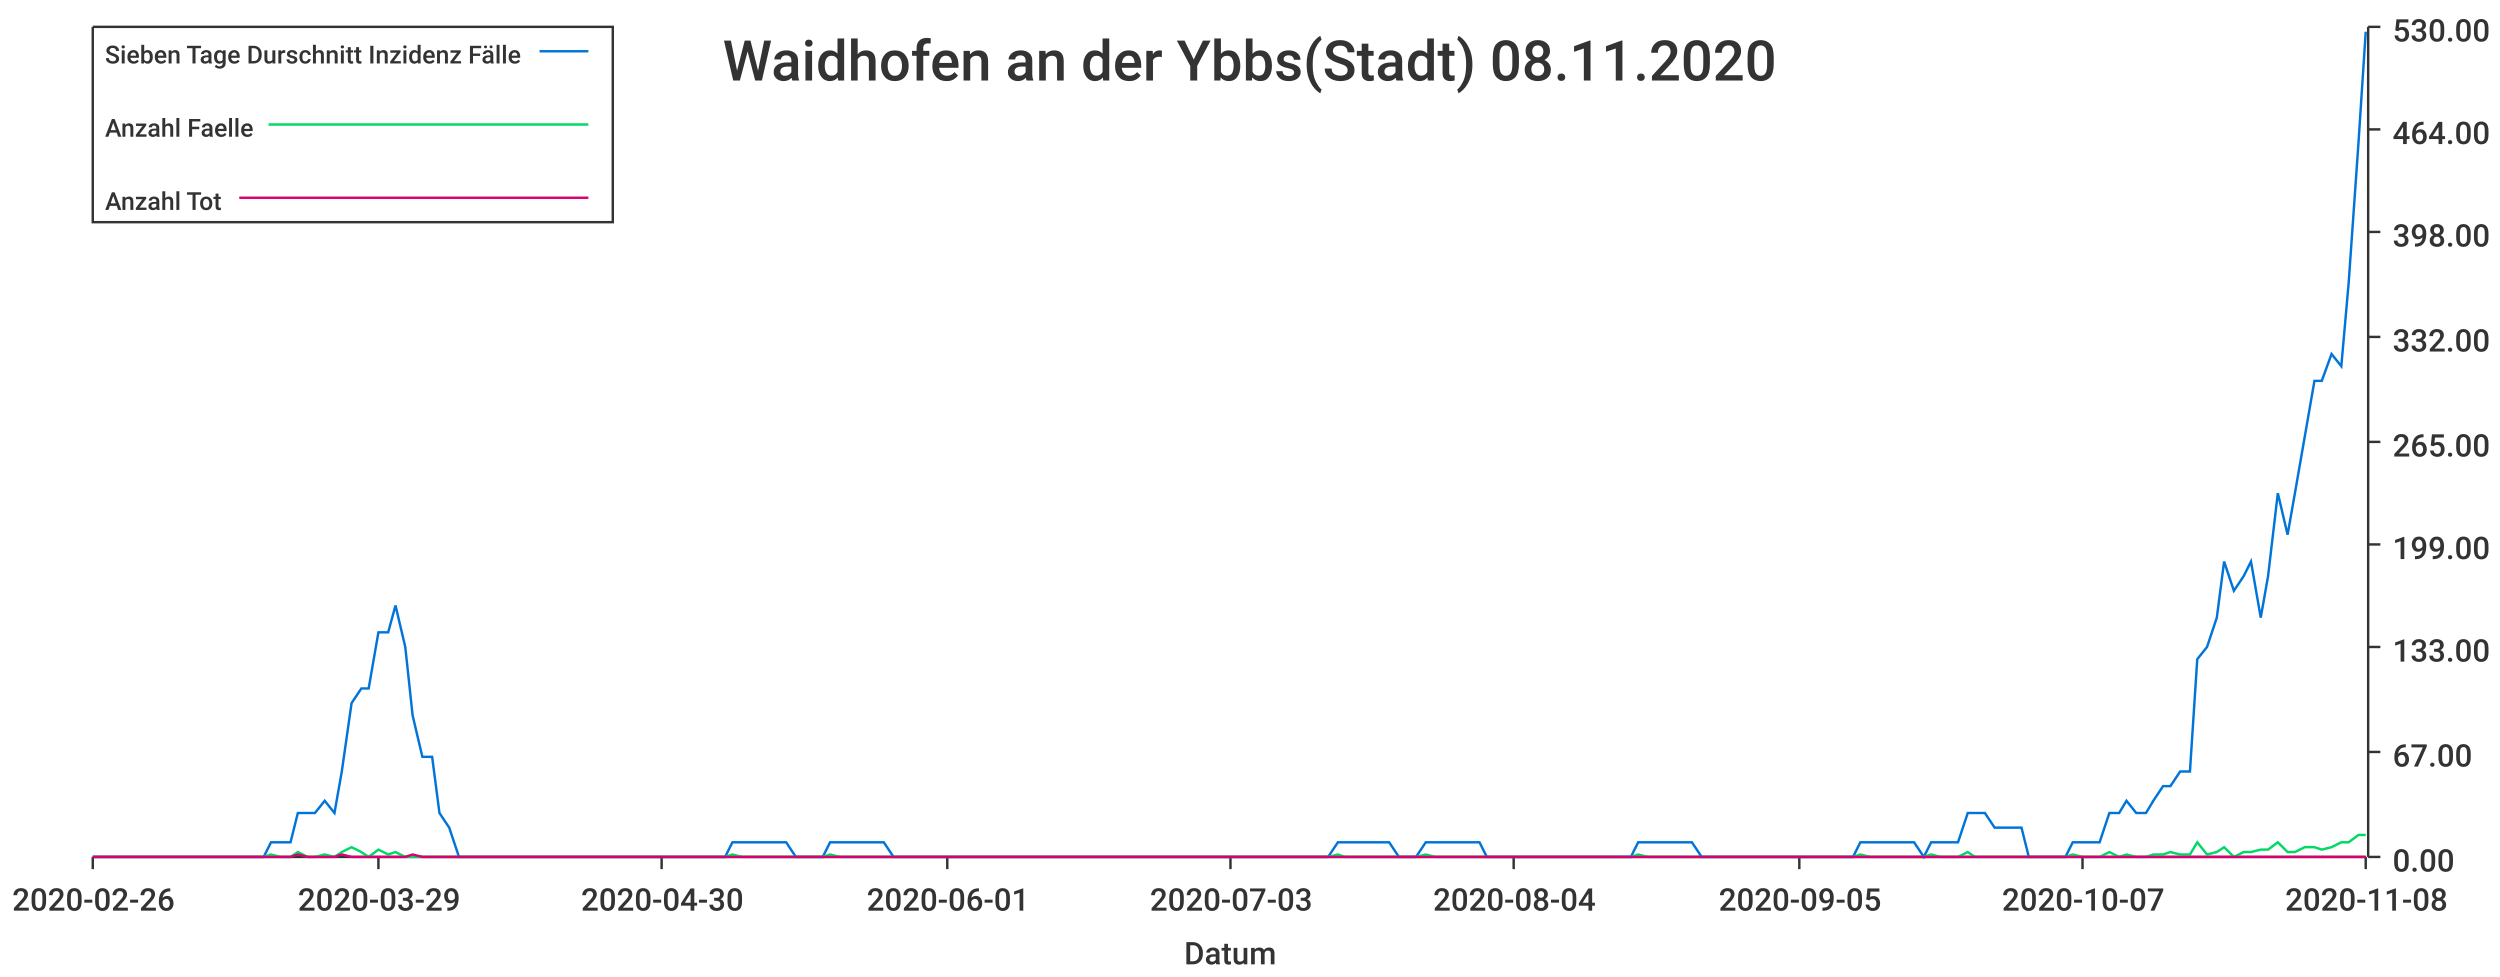
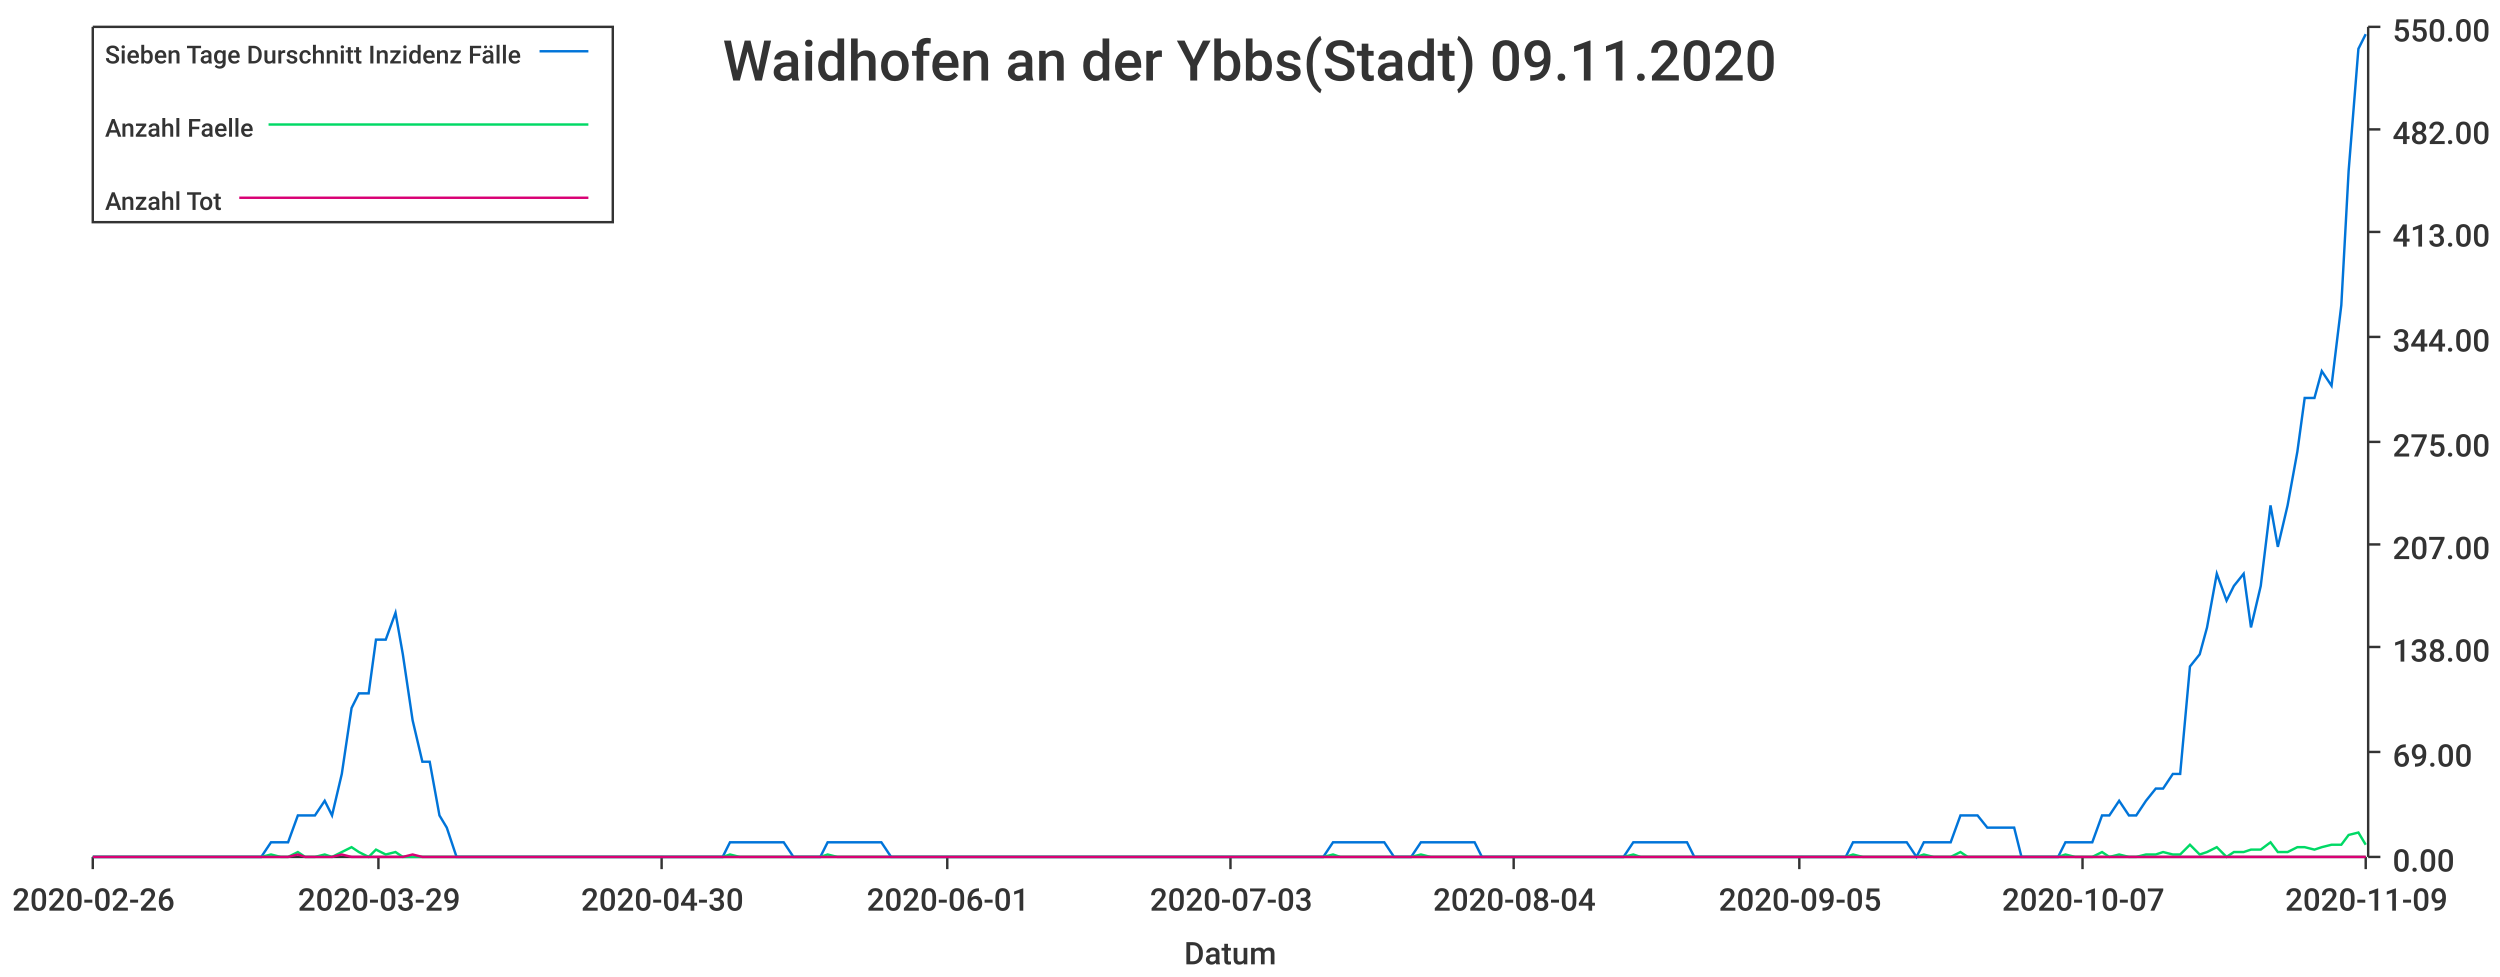
<svg xmlns="http://www.w3.org/2000/svg" width="1024" height="400">\n<path d="M 0 0 L 1024 0 L 1024 400 L 0 400 L 0 0" style="stroke-width:0;stroke:rgba(255,255,255,1.0);fill:rgba(255,255,255,1.0)" />
  <path d="M 38 11 L 969 11 L 969 351 L 38 351 L 38 11" style="stroke-width:0;stroke:rgba(255,255,255,1.0);fill:rgba(255,255,255,1.0)" />
  <path d="M 38 351 L 969 351" style="stroke-width:1;stroke:rgba(51,51,51,1.0);fill:none" />
  <path d="M 38 351 L 38 356" style="stroke-width:1;stroke:rgba(51,51,51,1.0);fill:none" />
  <text x="5" y="373" style="stroke-width:0;stroke:none;fill:rgba(51,51,51,1.0);font-size:12.8px;font-family:'Roboto Medium',sans-serif">2020-02-26</text>
  <path d="M 155 351 L 155 356" style="stroke-width:1;stroke:rgba(51,51,51,1.0);fill:none" />
  <text x="122" y="373" style="stroke-width:0;stroke:none;fill:rgba(51,51,51,1.0);font-size:12.8px;font-family:'Roboto Medium',sans-serif">2020-03-29</text>
  <path d="M 271 351 L 271 356" style="stroke-width:1;stroke:rgba(51,51,51,1.0);fill:none" />
  <text x="238" y="373" style="stroke-width:0;stroke:none;fill:rgba(51,51,51,1.0);font-size:12.8px;font-family:'Roboto Medium',sans-serif">2020-04-30</text>
  <path d="M 388 351 L 388 356" style="stroke-width:1;stroke:rgba(51,51,51,1.0);fill:none" />
  <text x="355" y="373" style="stroke-width:0;stroke:none;fill:rgba(51,51,51,1.0);font-size:12.8px;font-family:'Roboto Medium',sans-serif">2020-06-01</text>
  <path d="M 504 351 L 504 356" style="stroke-width:1;stroke:rgba(51,51,51,1.0);fill:none" />
  <text x="471" y="373" style="stroke-width:0;stroke:none;fill:rgba(51,51,51,1.0);font-size:12.8px;font-family:'Roboto Medium',sans-serif">2020-07-03</text>
  <path d="M 620 351 L 620 356" style="stroke-width:1;stroke:rgba(51,51,51,1.0);fill:none" />
  <text x="587" y="373" style="stroke-width:0;stroke:none;fill:rgba(51,51,51,1.0);font-size:12.8px;font-family:'Roboto Medium',sans-serif">2020-08-04</text>
  <path d="M 737 351 L 737 356" style="stroke-width:1;stroke:rgba(51,51,51,1.0);fill:none" />
  <text x="704" y="373" style="stroke-width:0;stroke:none;fill:rgba(51,51,51,1.0);font-size:12.8px;font-family:'Roboto Medium',sans-serif">2020-09-05</text>
  <path d="M 853 351 L 853 356" style="stroke-width:1;stroke:rgba(51,51,51,1.0);fill:none" />
  <text x="820" y="373" style="stroke-width:0;stroke:none;fill:rgba(51,51,51,1.0);font-size:12.8px;font-family:'Roboto Medium',sans-serif">2020-10-07</text>
  <path d="M 969 351 L 969 356" style="stroke-width:1;stroke:rgba(51,51,51,1.0);fill:none" />
-   <text x="936" y="373" style="stroke-width:0;stroke:none;fill:rgba(51,51,51,1.0);font-size:12.8px;font-family:'Roboto Medium',sans-serif">2020-11-08</text>
+   <text x="936" y="373" style="stroke-width:0;stroke:none;fill:rgba(51,51,51,1.0);font-size:12.8px;font-family:'Roboto Medium',sans-serif">2020-11-09</text>
  <text x="485" y="395" style="stroke-width:0;stroke:none;fill:rgba(51,51,51,1.0);font-size:12.8px;font-family:'Roboto Medium',sans-serif">Datum</text>
  <path d="M 970 351 L 970 11" style="stroke-width:1;stroke:rgba(51,51,51,1.0);fill:none" />
  <path d="M 970 351 L 975 351" style="stroke-width:1;stroke:rgba(51,51,51,1.0);fill:none" />
  <text x="980" y="357" style="stroke-width:0;stroke:none;fill:rgba(51,51,51,1.0);font-size:12.8px;font-family:'Roboto Medium',sans-serif">0.00</text>
  <path d="M 970 308 L 975 308" style="stroke-width:1;stroke:rgba(51,51,51,1.0);fill:none" />
-   <text x="980" y="314" style="stroke-width:0;stroke:none;fill:rgba(51,51,51,1.0);font-size:12.8px;font-family:'Roboto Medium',sans-serif">67.00</text>
+   <text x="980" y="314" style="stroke-width:0;stroke:none;fill:rgba(51,51,51,1.0);font-size:12.8px;font-family:'Roboto Medium',sans-serif">69.00</text>
  <path d="M 970 265 L 975 265" style="stroke-width:1;stroke:rgba(51,51,51,1.0);fill:none" />
-   <text x="980" y="271" style="stroke-width:0;stroke:none;fill:rgba(51,51,51,1.0);font-size:12.8px;font-family:'Roboto Medium',sans-serif">133.00</text>
+   <text x="980" y="271" style="stroke-width:0;stroke:none;fill:rgba(51,51,51,1.0);font-size:12.8px;font-family:'Roboto Medium',sans-serif">138.00</text>
  <path d="M 970 223 L 975 223" style="stroke-width:1;stroke:rgba(51,51,51,1.0);fill:none" />
-   <text x="980" y="229" style="stroke-width:0;stroke:none;fill:rgba(51,51,51,1.0);font-size:12.8px;font-family:'Roboto Medium',sans-serif">199.00</text>
+   <text x="980" y="229" style="stroke-width:0;stroke:none;fill:rgba(51,51,51,1.0);font-size:12.8px;font-family:'Roboto Medium',sans-serif">207.00</text>
  <path d="M 970 181 L 975 181" style="stroke-width:1;stroke:rgba(51,51,51,1.0);fill:none" />
-   <text x="980" y="187" style="stroke-width:0;stroke:none;fill:rgba(51,51,51,1.0);font-size:12.8px;font-family:'Roboto Medium',sans-serif">265.00</text>
+   <text x="980" y="187" style="stroke-width:0;stroke:none;fill:rgba(51,51,51,1.0);font-size:12.8px;font-family:'Roboto Medium',sans-serif">275.00</text>
  <path d="M 970 138 L 975 138" style="stroke-width:1;stroke:rgba(51,51,51,1.0);fill:none" />
-   <text x="980" y="144" style="stroke-width:0;stroke:none;fill:rgba(51,51,51,1.0);font-size:12.8px;font-family:'Roboto Medium',sans-serif">332.00</text>
+   <text x="980" y="144" style="stroke-width:0;stroke:none;fill:rgba(51,51,51,1.0);font-size:12.8px;font-family:'Roboto Medium',sans-serif">344.00</text>
  <path d="M 970 95 L 975 95" style="stroke-width:1;stroke:rgba(51,51,51,1.0);fill:none" />
-   <text x="980" y="101" style="stroke-width:0;stroke:none;fill:rgba(51,51,51,1.0);font-size:12.8px;font-family:'Roboto Medium',sans-serif">398.00</text>
+   <text x="980" y="101" style="stroke-width:0;stroke:none;fill:rgba(51,51,51,1.0);font-size:12.8px;font-family:'Roboto Medium',sans-serif">413.00</text>
  <path d="M 970 53 L 975 53" style="stroke-width:1;stroke:rgba(51,51,51,1.0);fill:none" />
-   <text x="980" y="59" style="stroke-width:0;stroke:none;fill:rgba(51,51,51,1.0);font-size:12.8px;font-family:'Roboto Medium',sans-serif">464.00</text>
+   <text x="980" y="59" style="stroke-width:0;stroke:none;fill:rgba(51,51,51,1.0);font-size:12.8px;font-family:'Roboto Medium',sans-serif">482.00</text>
  <path d="M 970 11 L 975 11" style="stroke-width:1;stroke:rgba(51,51,51,1.0);fill:none" />
-   <text x="980" y="17" style="stroke-width:0;stroke:none;fill:rgba(51,51,51,1.0);font-size:12.8px;font-family:'Roboto Medium',sans-serif">530.00</text>
-   <path d="M 38 351 L 42 351 L 46 351 L 49 351 L 53 351 L 57 351 L 60 351 L 64 351 L 68 351 L 71 351 L 75 351 L 79 351 L 82 351 L 86 351 L 89 351 L 93 351 L 97 351 L 100 351 L 104 351 L 108 351 L 111 345 L 115 345 L 119 345 L 122 333 L 126 333 L 129 333 L 133 328 L 137 333 L 140 316 L 144 288 L 148 282 L 151 282 L 155 259 L 159 259 L 162 248 L 166 265 L 169 293 L 173 310 L 177 310 L 180 333 L 184 339 L 188 351 L 191 351 L 195 351 L 199 351 L 202 351 L 206 351 L 209 351 L 213 351 L 217 351 L 220 351 L 224 351 L 228 351 L 231 351 L 235 351 L 239 351 L 242 351 L 246 351 L 249 351 L 253 351 L 257 351 L 260 351 L 264 351 L 268 351 L 271 351 L 275 351 L 279 351 L 282 351 L 286 351 L 289 351 L 293 351 L 297 351 L 300 345 L 304 345 L 308 345 L 311 345 L 315 345 L 319 345 L 322 345 L 326 351 L 329 351 L 333 351 L 337 351 L 340 345 L 344 345 L 348 345 L 351 345 L 355 345 L 359 345 L 362 345 L 366 351 L 369 351 L 373 351 L 377 351 L 380 351 L 384 351 L 388 351 L 391 351 L 395 351 L 399 351 L 402 351 L 406 351 L 409 351 L 413 351 L 417 351 L 420 351 L 424 351 L 428 351 L 431 351 L 435 351 L 439 351 L 442 351 L 446 351 L 449 351 L 453 351 L 457 351 L 460 351 L 464 351 L 468 351 L 471 351 L 475 351 L 479 351 L 482 351 L 486 351 L 489 351 L 493 351 L 497 351 L 500 351 L 504 351 L 508 351 L 511 351 L 515 351 L 519 351 L 522 351 L 526 351 L 529 351 L 533 351 L 537 351 L 540 351 L 544 351 L 548 345 L 551 345 L 555 345 L 559 345 L 562 345 L 566 345 L 569 345 L 573 351 L 577 351 L 580 351 L 584 345 L 588 345 L 591 345 L 595 345 L 599 345 L 602 345 L 606 345 L 609 351 L 613 351 L 617 351 L 620 351 L 624 351 L 628 351 L 631 351 L 635 351 L 639 351 L 642 351 L 646 351 L 649 351 L 653 351 L 657 351 L 660 351 L 664 351 L 668 351 L 671 345 L 675 345 L 679 345 L 682 345 L 686 345 L 689 345 L 693 345 L 697 351 L 700 351 L 704 351 L 708 351 L 711 351 L 715 351 L 719 351 L 722 351 L 726 351 L 729 351 L 733 351 L 737 351 L 740 351 L 744 351 L 748 351 L 751 351 L 755 351 L 759 351 L 762 345 L 766 345 L 769 345 L 773 345 L 777 345 L 780 345 L 784 345 L 788 351 L 791 345 L 795 345 L 799 345 L 802 345 L 806 333 L 809 333 L 813 333 L 817 339 L 820 339 L 824 339 L 828 339 L 831 351 L 835 351 L 839 351 L 842 351 L 846 351 L 849 345 L 853 345 L 857 345 L 860 345 L 864 333 L 868 333 L 871 328 L 875 333 L 879 333 L 882 328 L 886 322 L 889 322 L 893 316 L 897 316 L 900 270 L 904 265 L 908 253 L 911 230 L 915 242 L 919 236 L 922 230 L 926 253 L 929 236 L 933 202 L 937 219 L 940 202 L 944 179 L 948 156 L 951 156 L 955 145 L 959 150 L 962 116 L 966 59 L 969 13" style="stroke-width:1;stroke:rgba(0,116,217,1.0);fill:none" />
-   <path d="M 38 351 L 42 351 L 46 351 L 49 351 L 53 351 L 57 351 L 60 351 L 64 351 L 68 351 L 71 351 L 75 351 L 79 351 L 82 351 L 86 351 L 89 351 L 93 351 L 97 351 L 100 351 L 104 351 L 108 351 L 111 350 L 115 351 L 119 351 L 122 349 L 126 351 L 129 351 L 133 350 L 137 351 L 140 349 L 144 347 L 148 349 L 151 351 L 155 348 L 159 350 L 162 349 L 166 351 L 169 351 L 173 351 L 177 351 L 180 351 L 184 351 L 188 351 L 191 351 L 195 351 L 199 351 L 202 351 L 206 351 L 209 351 L 213 351 L 217 351 L 220 351 L 224 351 L 228 351 L 231 351 L 235 351 L 239 351 L 242 351 L 246 351 L 249 351 L 253 351 L 257 351 L 260 351 L 264 351 L 268 351 L 271 351 L 275 351 L 279 351 L 282 351 L 286 351 L 289 351 L 293 351 L 297 351 L 300 350 L 304 351 L 308 351 L 311 351 L 315 351 L 319 351 L 322 351 L 326 351 L 329 351 L 333 351 L 337 351 L 340 350 L 344 351 L 348 351 L 351 351 L 355 351 L 359 351 L 362 351 L 366 351 L 369 351 L 373 351 L 377 351 L 380 351 L 384 351 L 388 351 L 391 351 L 395 351 L 399 351 L 402 351 L 406 351 L 409 351 L 413 351 L 417 351 L 420 351 L 424 351 L 428 351 L 431 351 L 435 351 L 439 351 L 442 351 L 446 351 L 449 351 L 453 351 L 457 351 L 460 351 L 464 351 L 468 351 L 471 351 L 475 351 L 479 351 L 482 351 L 486 351 L 489 351 L 493 351 L 497 351 L 500 351 L 504 351 L 508 351 L 511 351 L 515 351 L 519 351 L 522 351 L 526 351 L 529 351 L 533 351 L 537 351 L 540 351 L 544 351 L 548 350 L 551 351 L 555 351 L 559 351 L 562 351 L 566 351 L 569 351 L 573 351 L 577 351 L 580 351 L 584 350 L 588 351 L 591 351 L 595 351 L 599 351 L 602 351 L 606 351 L 609 351 L 613 351 L 617 351 L 620 351 L 624 351 L 628 351 L 631 351 L 635 351 L 639 351 L 642 351 L 646 351 L 649 351 L 653 351 L 657 351 L 660 351 L 664 351 L 668 351 L 671 350 L 675 351 L 679 351 L 682 351 L 686 351 L 689 351 L 693 351 L 697 351 L 700 351 L 704 351 L 708 351 L 711 351 L 715 351 L 719 351 L 722 351 L 726 351 L 729 351 L 733 351 L 737 351 L 740 351 L 744 351 L 748 351 L 751 351 L 755 351 L 759 351 L 762 350 L 766 351 L 769 351 L 773 351 L 777 351 L 780 351 L 784 351 L 788 351 L 791 350 L 795 351 L 799 351 L 802 351 L 806 349 L 809 351 L 813 351 L 817 351 L 820 351 L 824 351 L 828 351 L 831 351 L 835 351 L 839 351 L 842 351 L 846 351 L 849 350 L 853 351 L 857 351 L 860 351 L 864 349 L 868 351 L 871 350 L 875 351 L 879 351 L 882 350 L 886 350 L 889 349 L 893 350 L 897 350 L 900 345 L 904 350 L 908 349 L 911 347 L 915 351 L 919 349 L 922 349 L 926 348 L 929 348 L 933 345 L 937 349 L 940 349 L 944 347 L 948 347 L 951 348 L 955 347 L 959 345 L 962 345 L 966 342 L 969 342" style="stroke-width:1;stroke:rgba(0,217,101,1.0);fill:none" />
-   <path d="M 38 351 L 42 351 L 46 351 L 49 351 L 53 351 L 57 351 L 60 351 L 64 351 L 68 351 L 71 351 L 75 351 L 79 351 L 82 351 L 86 351 L 89 351 L 93 351 L 97 351 L 100 351 L 104 351 L 108 351 L 111 351 L 115 351 L 119 351 L 122 350 L 126 351 L 129 351 L 133 351 L 137 351 L 140 350 L 144 351 L 148 351 L 151 351 L 155 351 L 159 351 L 162 351 L 166 351 L 169 350 L 173 351 L 177 351 L 180 351 L 184 351 L 188 351 L 191 351 L 195 351 L 199 351 L 202 351 L 206 351 L 209 351 L 213 351 L 217 351 L 220 351 L 224 351 L 228 351 L 231 351 L 235 351 L 239 351 L 242 351 L 246 351 L 249 351 L 253 351 L 257 351 L 260 351 L 264 351 L 268 351 L 271 351 L 275 351 L 279 351 L 282 351 L 286 351 L 289 351 L 293 351 L 297 351 L 300 351 L 304 351 L 308 351 L 311 351 L 315 351 L 319 351 L 322 351 L 326 351 L 329 351 L 333 351 L 337 351 L 340 351 L 344 351 L 348 351 L 351 351 L 355 351 L 359 351 L 362 351 L 366 351 L 369 351 L 373 351 L 377 351 L 380 351 L 384 351 L 388 351 L 391 351 L 395 351 L 399 351 L 402 351 L 406 351 L 409 351 L 413 351 L 417 351 L 420 351 L 424 351 L 428 351 L 431 351 L 435 351 L 439 351 L 442 351 L 446 351 L 449 351 L 453 351 L 457 351 L 460 351 L 464 351 L 468 351 L 471 351 L 475 351 L 479 351 L 482 351 L 486 351 L 489 351 L 493 351 L 497 351 L 500 351 L 504 351 L 508 351 L 511 351 L 515 351 L 519 351 L 522 351 L 526 351 L 529 351 L 533 351 L 537 351 L 540 351 L 544 351 L 548 351 L 551 351 L 555 351 L 559 351 L 562 351 L 566 351 L 569 351 L 573 351 L 577 351 L 580 351 L 584 351 L 588 351 L 591 351 L 595 351 L 599 351 L 602 351 L 606 351 L 609 351 L 613 351 L 617 351 L 620 351 L 624 351 L 628 351 L 631 351 L 635 351 L 639 351 L 642 351 L 646 351 L 649 351 L 653 351 L 657 351 L 660 351 L 664 351 L 668 351 L 671 351 L 675 351 L 679 351 L 682 351 L 686 351 L 689 351 L 693 351 L 697 351 L 700 351 L 704 351 L 708 351 L 711 351 L 715 351 L 719 351 L 722 351 L 726 351 L 729 351 L 733 351 L 737 351 L 740 351 L 744 351 L 748 351 L 751 351 L 755 351 L 759 351 L 762 351 L 766 351 L 769 351 L 773 351 L 777 351 L 780 351 L 784 351 L 788 351 L 791 351 L 795 351 L 799 351 L 802 351 L 806 351 L 809 351 L 813 351 L 817 351 L 820 351 L 824 351 L 828 351 L 831 351 L 835 351 L 839 351 L 842 351 L 846 351 L 849 351 L 853 351 L 857 351 L 860 351 L 864 351 L 868 351 L 871 351 L 875 351 L 879 351 L 882 351 L 886 351 L 889 351 L 893 351 L 897 351 L 900 351 L 904 351 L 908 351 L 911 351 L 915 351 L 919 351 L 922 351 L 926 351 L 929 351 L 933 351 L 937 351 L 940 351 L 944 351 L 948 351 L 951 351 L 955 351 L 959 351 L 962 351 L 966 351 L 969 351" style="stroke-width:1;stroke:rgba(217,0,116,1.0);fill:none" />
-   <text x="296" y="33" style="stroke-width:0;stroke:none;fill:rgba(51,51,51,1.0);font-size:23.0px;font-family:'Roboto Medium',sans-serif">Waidhofen an der Ybbs(Stadt) 08.11.2020</text>
+   <text x="980" y="17" style="stroke-width:0;stroke:none;fill:rgba(51,51,51,1.0);font-size:12.8px;font-family:'Roboto Medium',sans-serif">550.00</text>
+   <path d="M 38 351 L 42 351 L 46 351 L 49 351 L 53 351 L 57 351 L 60 351 L 64 351 L 67 351 L 71 351 L 75 351 L 78 351 L 82 351 L 86 351 L 89 351 L 93 351 L 96 351 L 100 351 L 104 351 L 107 351 L 111 345 L 115 345 L 118 345 L 122 334 L 125 334 L 129 334 L 133 328 L 136 334 L 140 317 L 144 290 L 147 284 L 151 284 L 154 262 L 158 262 L 162 251 L 165 268 L 169 295 L 173 312 L 176 312 L 180 334 L 183 339 L 187 351 L 191 351 L 194 351 L 198 351 L 202 351 L 205 351 L 209 351 L 212 351 L 216 351 L 220 351 L 223 351 L 227 351 L 230 351 L 234 351 L 238 351 L 241 351 L 245 351 L 249 351 L 252 351 L 256 351 L 259 351 L 263 351 L 267 351 L 270 351 L 274 351 L 278 351 L 281 351 L 285 351 L 288 351 L 292 351 L 296 351 L 299 345 L 303 345 L 307 345 L 310 345 L 314 345 L 317 345 L 321 345 L 325 351 L 328 351 L 332 351 L 336 351 L 339 345 L 343 345 L 346 345 L 350 345 L 354 345 L 357 345 L 361 345 L 365 351 L 368 351 L 372 351 L 375 351 L 379 351 L 383 351 L 386 351 L 390 351 L 394 351 L 397 351 L 401 351 L 404 351 L 408 351 L 412 351 L 415 351 L 419 351 L 422 351 L 426 351 L 430 351 L 433 351 L 437 351 L 441 351 L 444 351 L 448 351 L 451 351 L 455 351 L 459 351 L 462 351 L 466 351 L 470 351 L 473 351 L 477 351 L 480 351 L 484 351 L 488 351 L 491 351 L 495 351 L 499 351 L 502 351 L 506 351 L 509 351 L 513 351 L 517 351 L 520 351 L 524 351 L 528 351 L 531 351 L 535 351 L 538 351 L 542 351 L 546 345 L 549 345 L 553 345 L 557 345 L 560 345 L 564 345 L 567 345 L 571 351 L 575 351 L 578 351 L 582 345 L 586 345 L 589 345 L 593 345 L 596 345 L 600 345 L 604 345 L 607 351 L 611 351 L 614 351 L 618 351 L 622 351 L 625 351 L 629 351 L 633 351 L 636 351 L 640 351 L 643 351 L 647 351 L 651 351 L 654 351 L 658 351 L 662 351 L 665 351 L 669 345 L 672 345 L 676 345 L 680 345 L 683 345 L 687 345 L 691 345 L 694 351 L 698 351 L 701 351 L 705 351 L 709 351 L 712 351 L 716 351 L 720 351 L 723 351 L 727 351 L 730 351 L 734 351 L 738 351 L 741 351 L 745 351 L 749 351 L 752 351 L 756 351 L 759 345 L 763 345 L 767 345 L 770 345 L 774 345 L 778 345 L 781 345 L 785 351 L 788 345 L 792 345 L 796 345 L 799 345 L 803 334 L 806 334 L 810 334 L 814 339 L 817 339 L 821 339 L 825 339 L 828 351 L 832 351 L 835 351 L 839 351 L 843 351 L 846 345 L 850 345 L 854 345 L 857 345 L 861 334 L 864 334 L 868 328 L 872 334 L 875 334 L 879 328 L 883 323 L 886 323 L 890 317 L 893 317 L 897 273 L 901 268 L 904 257 L 908 235 L 912 246 L 915 240 L 919 235 L 922 257 L 926 240 L 930 207 L 933 224 L 937 207 L 941 185 L 944 163 L 948 163 L 951 152 L 955 158 L 959 125 L 962 70 L 966 20 L 969 14" style="stroke-width:1;stroke:rgba(0,116,217,1.0);fill:none" />
+   <path d="M 38 351 L 42 351 L 46 351 L 49 351 L 53 351 L 57 351 L 60 351 L 64 351 L 67 351 L 71 351 L 75 351 L 78 351 L 82 351 L 86 351 L 89 351 L 93 351 L 96 351 L 100 351 L 104 351 L 107 351 L 111 350 L 115 351 L 118 351 L 122 349 L 125 351 L 129 351 L 133 350 L 136 351 L 140 349 L 144 347 L 147 349 L 151 351 L 154 348 L 158 350 L 162 349 L 165 351 L 169 351 L 173 351 L 176 351 L 180 351 L 183 351 L 187 351 L 191 351 L 194 351 L 198 351 L 202 351 L 205 351 L 209 351 L 212 351 L 216 351 L 220 351 L 223 351 L 227 351 L 230 351 L 234 351 L 238 351 L 241 351 L 245 351 L 249 351 L 252 351 L 256 351 L 259 351 L 263 351 L 267 351 L 270 351 L 274 351 L 278 351 L 281 351 L 285 351 L 288 351 L 292 351 L 296 351 L 299 350 L 303 351 L 307 351 L 310 351 L 314 351 L 317 351 L 321 351 L 325 351 L 328 351 L 332 351 L 336 351 L 339 350 L 343 351 L 346 351 L 350 351 L 354 351 L 357 351 L 361 351 L 365 351 L 368 351 L 372 351 L 375 351 L 379 351 L 383 351 L 386 351 L 390 351 L 394 351 L 397 351 L 401 351 L 404 351 L 408 351 L 412 351 L 415 351 L 419 351 L 422 351 L 426 351 L 430 351 L 433 351 L 437 351 L 441 351 L 444 351 L 448 351 L 451 351 L 455 351 L 459 351 L 462 351 L 466 351 L 470 351 L 473 351 L 477 351 L 480 351 L 484 351 L 488 351 L 491 351 L 495 351 L 499 351 L 502 351 L 506 351 L 509 351 L 513 351 L 517 351 L 520 351 L 524 351 L 528 351 L 531 351 L 535 351 L 538 351 L 542 351 L 546 350 L 549 351 L 553 351 L 557 351 L 560 351 L 564 351 L 567 351 L 571 351 L 575 351 L 578 351 L 582 350 L 586 351 L 589 351 L 593 351 L 596 351 L 600 351 L 604 351 L 607 351 L 611 351 L 614 351 L 618 351 L 622 351 L 625 351 L 629 351 L 633 351 L 636 351 L 640 351 L 643 351 L 647 351 L 651 351 L 654 351 L 658 351 L 662 351 L 665 351 L 669 350 L 672 351 L 676 351 L 680 351 L 683 351 L 687 351 L 691 351 L 694 351 L 698 351 L 701 351 L 705 351 L 709 351 L 712 351 L 716 351 L 720 351 L 723 351 L 727 351 L 730 351 L 734 351 L 738 351 L 741 351 L 745 351 L 749 351 L 752 351 L 756 351 L 759 350 L 763 351 L 767 351 L 770 351 L 774 351 L 778 351 L 781 351 L 785 351 L 788 350 L 792 351 L 796 351 L 799 351 L 803 349 L 806 351 L 810 351 L 814 351 L 817 351 L 821 351 L 825 351 L 828 351 L 832 351 L 835 351 L 839 351 L 843 351 L 846 350 L 850 351 L 854 351 L 857 351 L 861 349 L 864 351 L 868 350 L 872 351 L 875 351 L 879 350 L 883 350 L 886 349 L 890 350 L 893 350 L 897 346 L 901 350 L 904 349 L 908 347 L 912 351 L 915 349 L 919 349 L 922 348 L 926 348 L 930 345 L 933 349 L 937 349 L 941 347 L 944 347 L 948 348 L 951 347 L 955 346 L 959 346 L 962 342 L 966 341 L 969 346" style="stroke-width:1;stroke:rgba(0,217,101,1.0);fill:none" />
+   <path d="M 38 351 L 42 351 L 46 351 L 49 351 L 53 351 L 57 351 L 60 351 L 64 351 L 67 351 L 71 351 L 75 351 L 78 351 L 82 351 L 86 351 L 89 351 L 93 351 L 96 351 L 100 351 L 104 351 L 107 351 L 111 351 L 115 351 L 118 351 L 122 350 L 125 351 L 129 351 L 133 351 L 136 351 L 140 350 L 144 351 L 147 351 L 151 351 L 154 351 L 158 351 L 162 351 L 165 351 L 169 350 L 173 351 L 176 351 L 180 351 L 183 351 L 187 351 L 191 351 L 194 351 L 198 351 L 202 351 L 205 351 L 209 351 L 212 351 L 216 351 L 220 351 L 223 351 L 227 351 L 230 351 L 234 351 L 238 351 L 241 351 L 245 351 L 249 351 L 252 351 L 256 351 L 259 351 L 263 351 L 267 351 L 270 351 L 274 351 L 278 351 L 281 351 L 285 351 L 288 351 L 292 351 L 296 351 L 299 351 L 303 351 L 307 351 L 310 351 L 314 351 L 317 351 L 321 351 L 325 351 L 328 351 L 332 351 L 336 351 L 339 351 L 343 351 L 346 351 L 350 351 L 354 351 L 357 351 L 361 351 L 365 351 L 368 351 L 372 351 L 375 351 L 379 351 L 383 351 L 386 351 L 390 351 L 394 351 L 397 351 L 401 351 L 404 351 L 408 351 L 412 351 L 415 351 L 419 351 L 422 351 L 426 351 L 430 351 L 433 351 L 437 351 L 441 351 L 444 351 L 448 351 L 451 351 L 455 351 L 459 351 L 462 351 L 466 351 L 470 351 L 473 351 L 477 351 L 480 351 L 484 351 L 488 351 L 491 351 L 495 351 L 499 351 L 502 351 L 506 351 L 509 351 L 513 351 L 517 351 L 520 351 L 524 351 L 528 351 L 531 351 L 535 351 L 538 351 L 542 351 L 546 351 L 549 351 L 553 351 L 557 351 L 560 351 L 564 351 L 567 351 L 571 351 L 575 351 L 578 351 L 582 351 L 586 351 L 589 351 L 593 351 L 596 351 L 600 351 L 604 351 L 607 351 L 611 351 L 614 351 L 618 351 L 622 351 L 625 351 L 629 351 L 633 351 L 636 351 L 640 351 L 643 351 L 647 351 L 651 351 L 654 351 L 658 351 L 662 351 L 665 351 L 669 351 L 672 351 L 676 351 L 680 351 L 683 351 L 687 351 L 691 351 L 694 351 L 698 351 L 701 351 L 705 351 L 709 351 L 712 351 L 716 351 L 720 351 L 723 351 L 727 351 L 730 351 L 734 351 L 738 351 L 741 351 L 745 351 L 749 351 L 752 351 L 756 351 L 759 351 L 763 351 L 767 351 L 770 351 L 774 351 L 778 351 L 781 351 L 785 351 L 788 351 L 792 351 L 796 351 L 799 351 L 803 351 L 806 351 L 810 351 L 814 351 L 817 351 L 821 351 L 825 351 L 828 351 L 832 351 L 835 351 L 839 351 L 843 351 L 846 351 L 850 351 L 854 351 L 857 351 L 861 351 L 864 351 L 868 351 L 872 351 L 875 351 L 879 351 L 883 351 L 886 351 L 890 351 L 893 351 L 897 351 L 901 351 L 904 351 L 908 351 L 912 351 L 915 351 L 919 351 L 922 351 L 926 351 L 930 351 L 933 351 L 937 351 L 941 351 L 944 351 L 948 351 L 951 351 L 955 351 L 959 351 L 962 351 L 966 351 L 969 351" style="stroke-width:1;stroke:rgba(217,0,116,1.0);fill:none" />
+   <text x="296" y="33" style="stroke-width:0;stroke:none;fill:rgba(51,51,51,1.0);font-size:23.0px;font-family:'Roboto Medium',sans-serif">Waidhofen an der Ybbs(Stadt) 09.11.2020</text>
  <path d="M 38 11 L 251 11 L 251 91 L 38 91 L 38 11" style="stroke-width:1;stroke:rgba(51,51,51,1.0);fill:rgba(255,255,255,1.0)" />
  <text x="43" y="26" style="stroke-width:0;stroke:none;fill:rgba(51,51,51,1.0);font-size:10.2px;font-family:'Roboto Medium',sans-serif">Sieben Tage Durschnitt Inzidenz Fälle</text>
  <path d="M 221 21 L 241 21" style="stroke-width:1;stroke:rgba(0,116,217,1.0);fill:none" />
  <text x="43" y="56" style="stroke-width:0;stroke:none;fill:rgba(51,51,51,1.0);font-size:10.2px;font-family:'Roboto Medium',sans-serif">Anzahl Faelle</text>
  <path d="M 110 51 L 241 51" style="stroke-width:1;stroke:rgba(0,217,101,1.0);fill:none" />
  <text x="43" y="86" style="stroke-width:0;stroke:none;fill:rgba(51,51,51,1.0);font-size:10.2px;font-family:'Roboto Medium',sans-serif">Anzahl Tot</text>
  <path d="M 98 81 L 241 81" style="stroke-width:1;stroke:rgba(217,0,116,1.0);fill:none" />
</svg>
